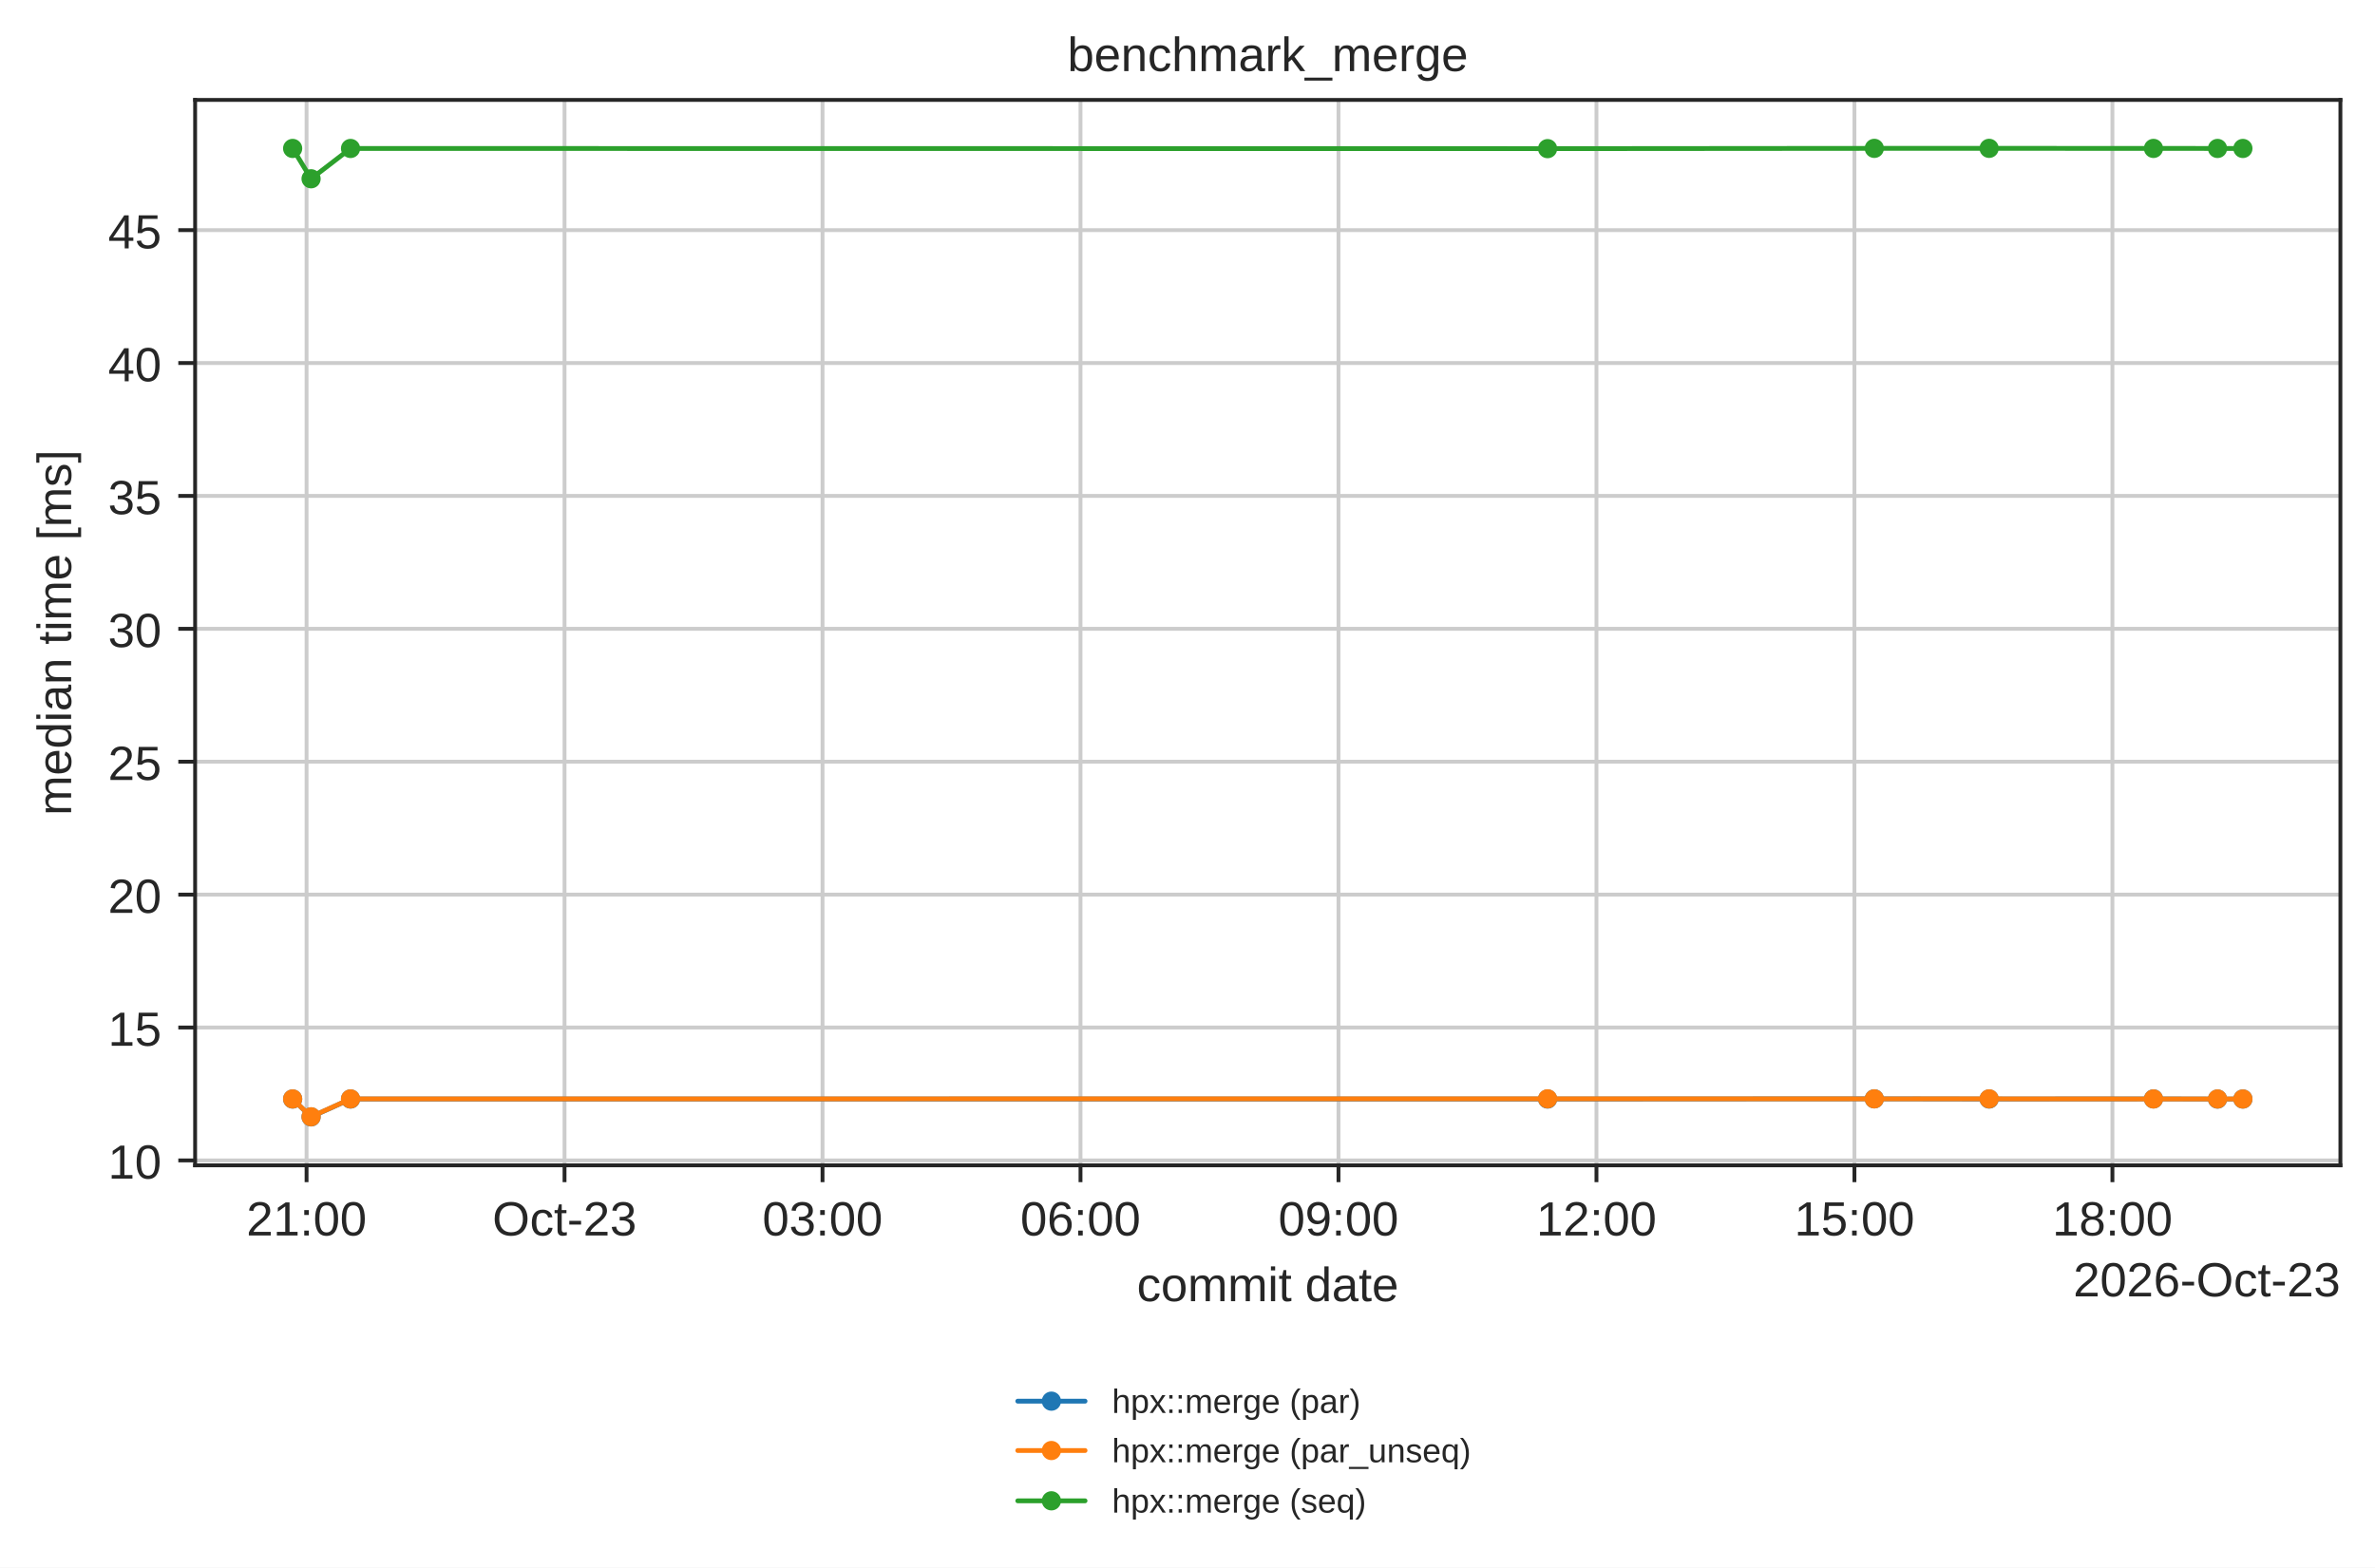
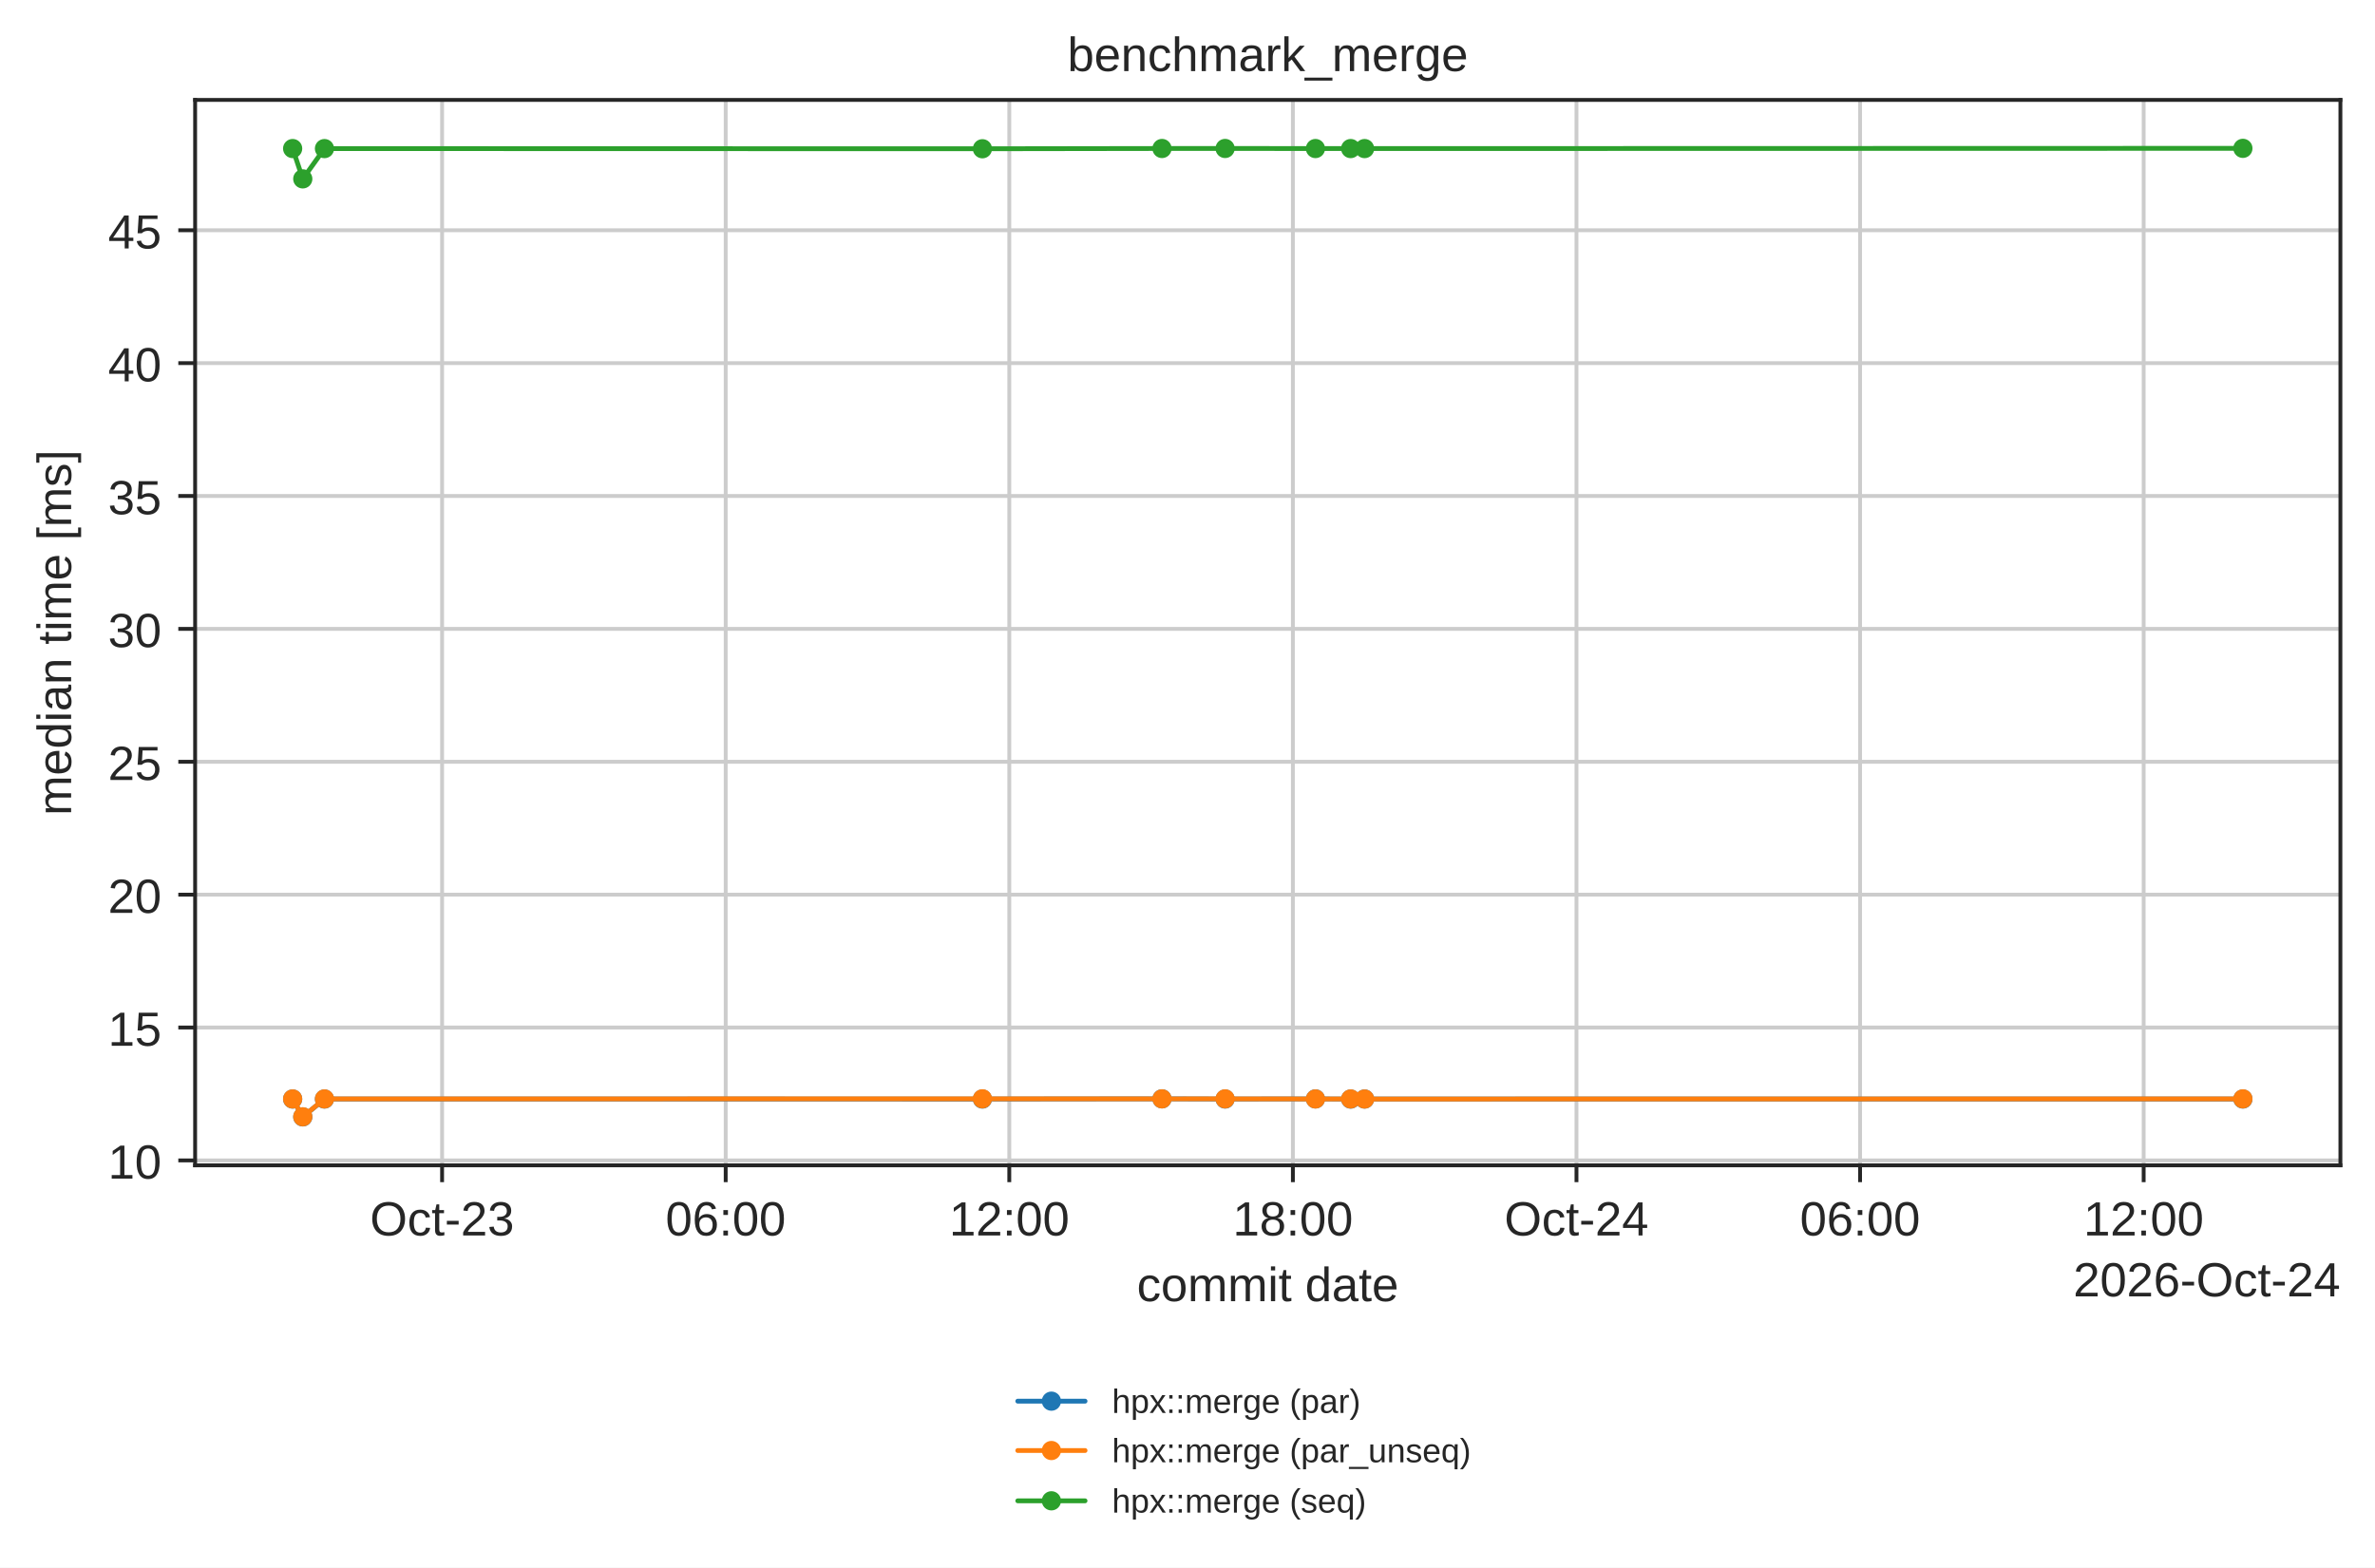
<svg xmlns="http://www.w3.org/2000/svg" xmlns:xlink="http://www.w3.org/1999/xlink" width="494.203pt" height="326.294pt" viewBox="0 0 494.203 326.294" version="1.1">
  <defs>
    <style type="text/css">*{stroke-linejoin: round; stroke-linecap: butt}</style>
  </defs>
  <g id="figure_1">
    <g id="patch_1">
      <path d="M 0 326.294  L 494.203 326.294  L 494.203 0  L 0 0  z " style="fill: #ffffff" />
    </g>
    <g id="axes_1">
      <g id="patch_2">
        <path d="M 40.603 242.558  L 487.003 242.558  L 487.003 20.798  L 40.603 20.798  z " style="fill: #ffffff" />
      </g>
      <g id="matplotlib.axis_1">
        <g id="xtick_1">
          <g id="line2d_1">
-             <path d="M 63.792 242.558  L 63.792 20.798  " clip-path="url(#p90597ba855)" style="fill: none; stroke: #cccccc; stroke-width: 0.8; stroke-linecap: round" />
+             <path d="M 91.993 242.558  L 91.993 20.798  " clip-path="url(#p90597ba855)" style="fill: none; stroke: #cccccc; stroke-width: 0.8; stroke-linecap: round" />
          </g>
          <g id="line2d_2">
            <defs>
              <path id="mdfc5214045" d="M 0 0  L 0 3.5  " style="stroke: #262626; stroke-width: 0.8" />
            </defs>
            <g>
-               <use xlink:href="#mdfc5214045" x="63.792" y="242.558" style="fill: #262626; stroke: #262626; stroke-width: 0.8" />
+               <use xlink:href="#mdfc5214045" x="91.993" y="242.558" style="fill: #262626; stroke: #262626; stroke-width: 0.8" />
            </g>
          </g>
          <g id="text_1">
-             <text style="fill: #262626; font: 10px 'Arial', 'DejaVu Sans', 'Liberation Sans', 'Bitstream Vera Sans', sans-serif; text-anchor: middle" x="63.792" y="257.157" transform="rotate(-0 63.79185 257.1569)">21:00</text>
+             <text style="fill: #262626; font: 10px 'Arial', 'DejaVu Sans', 'Liberation Sans', 'Bitstream Vera Sans', sans-serif; text-anchor: middle" x="91.993" y="257.157" transform="rotate(-0 91.99292 257.1569)">Oct-23</text>
          </g>
        </g>
        <g id="xtick_2">
          <g id="line2d_3">
-             <path d="M 117.473 242.558  L 117.473 20.798  " clip-path="url(#p90597ba855)" style="fill: none; stroke: #cccccc; stroke-width: 0.8; stroke-linecap: round" />
+             <path d="M 151.005 242.558  L 151.005 20.798  " clip-path="url(#p90597ba855)" style="fill: none; stroke: #cccccc; stroke-width: 0.8; stroke-linecap: round" />
          </g>
          <g id="line2d_4">
            <g>
-               <use xlink:href="#mdfc5214045" x="117.473" y="242.558" style="fill: #262626; stroke: #262626; stroke-width: 0.8" />
+               <use xlink:href="#mdfc5214045" x="151.005" y="242.558" style="fill: #262626; stroke: #262626; stroke-width: 0.8" />
            </g>
          </g>
          <g id="text_2">
-             <text style="fill: #262626; font: 10px 'Arial', 'DejaVu Sans', 'Liberation Sans', 'Bitstream Vera Sans', sans-serif; text-anchor: middle" x="117.473" y="257.157" transform="rotate(-0 117.4735 257.1569)">Oct-23</text>
+             <text style="fill: #262626; font: 10px 'Arial', 'DejaVu Sans', 'Liberation Sans', 'Bitstream Vera Sans', sans-serif; text-anchor: middle" x="151.005" y="257.157" transform="rotate(-0 151.0051 257.1569)">06:00</text>
          </g>
        </g>
        <g id="xtick_3">
          <g id="line2d_5">
-             <path d="M 171.155 242.558  L 171.155 20.798  " clip-path="url(#p90597ba855)" style="fill: none; stroke: #cccccc; stroke-width: 0.8; stroke-linecap: round" />
+             <path d="M 210.017 242.558  L 210.017 20.798  " clip-path="url(#p90597ba855)" style="fill: none; stroke: #cccccc; stroke-width: 0.8; stroke-linecap: round" />
          </g>
          <g id="line2d_6">
            <g>
-               <use xlink:href="#mdfc5214045" x="171.155" y="242.558" style="fill: #262626; stroke: #262626; stroke-width: 0.8" />
+               <use xlink:href="#mdfc5214045" x="210.017" y="242.558" style="fill: #262626; stroke: #262626; stroke-width: 0.8" />
            </g>
          </g>
          <g id="text_3">
-             <text style="fill: #262626; font: 10px 'Arial', 'DejaVu Sans', 'Liberation Sans', 'Bitstream Vera Sans', sans-serif; text-anchor: middle" x="171.155" y="257.157" transform="rotate(-0 171.1551 257.1569)">03:00</text>
+             <text style="fill: #262626; font: 10px 'Arial', 'DejaVu Sans', 'Liberation Sans', 'Bitstream Vera Sans', sans-serif; text-anchor: middle" x="210.017" y="257.157" transform="rotate(-0 210.0173 257.1569)">12:00</text>
          </g>
        </g>
        <g id="xtick_4">
          <g id="line2d_7">
-             <path d="M 224.837 242.558  L 224.837 20.798  " clip-path="url(#p90597ba855)" style="fill: none; stroke: #cccccc; stroke-width: 0.8; stroke-linecap: round" />
+             <path d="M 269.03 242.558  L 269.03 20.798  " clip-path="url(#p90597ba855)" style="fill: none; stroke: #cccccc; stroke-width: 0.8; stroke-linecap: round" />
          </g>
          <g id="line2d_8">
            <g>
-               <use xlink:href="#mdfc5214045" x="224.837" y="242.558" style="fill: #262626; stroke: #262626; stroke-width: 0.8" />
+               <use xlink:href="#mdfc5214045" x="269.03" y="242.558" style="fill: #262626; stroke: #262626; stroke-width: 0.8" />
            </g>
          </g>
          <g id="text_4">
-             <text style="fill: #262626; font: 10px 'Arial', 'DejaVu Sans', 'Liberation Sans', 'Bitstream Vera Sans', sans-serif; text-anchor: middle" x="224.837" y="257.157" transform="rotate(-0 224.8367 257.1569)">06:00</text>
+             <text style="fill: #262626; font: 10px 'Arial', 'DejaVu Sans', 'Liberation Sans', 'Bitstream Vera Sans', sans-serif; text-anchor: middle" x="269.03" y="257.157" transform="rotate(-0 269.0295 257.1569)">18:00</text>
          </g>
        </g>
        <g id="xtick_5">
          <g id="line2d_9">
-             <path d="M 278.518 242.558  L 278.518 20.798  " clip-path="url(#p90597ba855)" style="fill: none; stroke: #cccccc; stroke-width: 0.8; stroke-linecap: round" />
+             <path d="M 328.042 242.558  L 328.042 20.798  " clip-path="url(#p90597ba855)" style="fill: none; stroke: #cccccc; stroke-width: 0.8; stroke-linecap: round" />
          </g>
          <g id="line2d_10">
            <g>
-               <use xlink:href="#mdfc5214045" x="278.518" y="242.558" style="fill: #262626; stroke: #262626; stroke-width: 0.8" />
+               <use xlink:href="#mdfc5214045" x="328.042" y="242.558" style="fill: #262626; stroke: #262626; stroke-width: 0.8" />
            </g>
          </g>
          <g id="text_5">
-             <text style="fill: #262626; font: 10px 'Arial', 'DejaVu Sans', 'Liberation Sans', 'Bitstream Vera Sans', sans-serif; text-anchor: middle" x="278.518" y="257.157" transform="rotate(-0 278.5184 257.1569)">09:00</text>
+             <text style="fill: #262626; font: 10px 'Arial', 'DejaVu Sans', 'Liberation Sans', 'Bitstream Vera Sans', sans-serif; text-anchor: middle" x="328.042" y="257.157" transform="rotate(-0 328.0417 257.1569)">Oct-24</text>
          </g>
        </g>
        <g id="xtick_6">
          <g id="line2d_11">
-             <path d="M 332.2 242.558  L 332.2 20.798  " clip-path="url(#p90597ba855)" style="fill: none; stroke: #cccccc; stroke-width: 0.8; stroke-linecap: round" />
+             <path d="M 387.054 242.558  L 387.054 20.798  " clip-path="url(#p90597ba855)" style="fill: none; stroke: #cccccc; stroke-width: 0.8; stroke-linecap: round" />
          </g>
          <g id="line2d_12">
            <g>
-               <use xlink:href="#mdfc5214045" x="332.2" y="242.558" style="fill: #262626; stroke: #262626; stroke-width: 0.8" />
+               <use xlink:href="#mdfc5214045" x="387.054" y="242.558" style="fill: #262626; stroke: #262626; stroke-width: 0.8" />
            </g>
          </g>
          <g id="text_6">
-             <text style="fill: #262626; font: 10px 'Arial', 'DejaVu Sans', 'Liberation Sans', 'Bitstream Vera Sans', sans-serif; text-anchor: middle" x="332.2" y="257.157" transform="rotate(-0 332.2 257.1569)">12:00</text>
+             <text style="fill: #262626; font: 10px 'Arial', 'DejaVu Sans', 'Liberation Sans', 'Bitstream Vera Sans', sans-serif; text-anchor: middle" x="387.054" y="257.157" transform="rotate(-0 387.0539 257.1569)">06:00</text>
          </g>
        </g>
        <g id="xtick_7">
          <g id="line2d_13">
-             <path d="M 385.882 242.558  L 385.882 20.798  " clip-path="url(#p90597ba855)" style="fill: none; stroke: #cccccc; stroke-width: 0.8; stroke-linecap: round" />
+             <path d="M 446.066 242.558  L 446.066 20.798  " clip-path="url(#p90597ba855)" style="fill: none; stroke: #cccccc; stroke-width: 0.8; stroke-linecap: round" />
          </g>
          <g id="line2d_14">
            <g>
-               <use xlink:href="#mdfc5214045" x="385.882" y="242.558" style="fill: #262626; stroke: #262626; stroke-width: 0.8" />
+               <use xlink:href="#mdfc5214045" x="446.066" y="242.558" style="fill: #262626; stroke: #262626; stroke-width: 0.8" />
            </g>
          </g>
          <g id="text_7">
-             <text style="fill: #262626; font: 10px 'Arial', 'DejaVu Sans', 'Liberation Sans', 'Bitstream Vera Sans', sans-serif; text-anchor: middle" x="385.882" y="257.157" transform="rotate(-0 385.8816 257.1569)">15:00</text>
-           </g>
-         </g>
-         <g id="xtick_8">
-           <g id="line2d_15">
-             <path d="M 439.563 242.558  L 439.563 20.798  " clip-path="url(#p90597ba855)" style="fill: none; stroke: #cccccc; stroke-width: 0.8; stroke-linecap: round" />
-           </g>
-           <g id="line2d_16">
-             <g>
-               <use xlink:href="#mdfc5214045" x="439.563" y="242.558" style="fill: #262626; stroke: #262626; stroke-width: 0.8" />
-             </g>
-           </g>
-           <g id="text_8">
-             <text style="fill: #262626; font: 10px 'Arial', 'DejaVu Sans', 'Liberation Sans', 'Bitstream Vera Sans', sans-serif; text-anchor: middle" x="439.563" y="257.157" transform="rotate(-0 439.5632 257.1569)">18:00</text>
-           </g>
+             <text style="fill: #262626; font: 10px 'Arial', 'DejaVu Sans', 'Liberation Sans', 'Bitstream Vera Sans', sans-serif; text-anchor: middle" x="446.066" y="257.157" transform="rotate(-0 446.0661 257.1569)">12:00</text>
+           </g>
+         </g>
+         <g id="text_8">
+           <text style="fill: #262626; font: 10px 'Arial', 'DejaVu Sans', 'Liberation Sans', 'Bitstream Vera Sans', sans-serif; text-anchor: middle" x="263.803" y="270.835" transform="rotate(-0 263.8031 270.835)">commit date</text>
        </g>
        <g id="text_9">
-           <text style="fill: #262626; font: 10px 'Arial', 'DejaVu Sans', 'Liberation Sans', 'Bitstream Vera Sans', sans-serif; text-anchor: middle" x="263.803" y="270.835" transform="rotate(-0 263.8031 270.835)">commit date</text>
-         </g>
-         <g id="text_10">
-           <text style="fill: #262626; font: 10px 'Arial', 'DejaVu Sans', 'Liberation Sans', 'Bitstream Vera Sans', sans-serif; text-anchor: end" x="487.003" y="269.835" transform="rotate(-0 487.0031 269.835)">2026-Oct-23</text>
+           <text style="fill: #262626; font: 10px 'Arial', 'DejaVu Sans', 'Liberation Sans', 'Bitstream Vera Sans', sans-serif; text-anchor: end" x="487.003" y="269.835" transform="rotate(-0 487.0031 269.835)">2026-Oct-24</text>
        </g>
      </g>
      <g id="matplotlib.axis_2">
        <g id="ytick_1">
-           <g id="line2d_17">
-             <path d="M 40.603 241.533  L 487.003 241.533  " clip-path="url(#p90597ba855)" style="fill: none; stroke: #cccccc; stroke-width: 0.8; stroke-linecap: round" />
-           </g>
-           <g id="line2d_18">
+           <g id="line2d_15">
+             <path d="M 40.603 241.532  L 487.003 241.532  " clip-path="url(#p90597ba855)" style="fill: none; stroke: #cccccc; stroke-width: 0.8; stroke-linecap: round" />
+           </g>
+           <g id="line2d_16">
            <defs>
              <path id="m414165cd4d" d="M 0 0  L -3.5 0  " style="stroke: #262626; stroke-width: 0.8" />
            </defs>
            <g>
-               <use xlink:href="#m414165cd4d" x="40.603" y="241.533" style="fill: #262626; stroke: #262626; stroke-width: 0.8" />
+               <use xlink:href="#m414165cd4d" x="40.603" y="241.532" style="fill: #262626; stroke: #262626; stroke-width: 0.8" />
+             </g>
+           </g>
+           <g id="text_10">
+             <text style="fill: #262626; font: 10px 'Arial', 'DejaVu Sans', 'Liberation Sans', 'Bitstream Vera Sans', sans-serif; text-anchor: end" x="33.603" y="245.331" transform="rotate(-0 33.60312 245.3314)">10</text>
+           </g>
+         </g>
+         <g id="ytick_2">
+           <g id="line2d_17">
+             <path d="M 40.603 213.873  L 487.003 213.873  " clip-path="url(#p90597ba855)" style="fill: none; stroke: #cccccc; stroke-width: 0.8; stroke-linecap: round" />
+           </g>
+           <g id="line2d_18">
+             <g>
+               <use xlink:href="#m414165cd4d" x="40.603" y="213.873" style="fill: #262626; stroke: #262626; stroke-width: 0.8" />
            </g>
          </g>
          <g id="text_11">
-             <text style="fill: #262626; font: 10px 'Arial', 'DejaVu Sans', 'Liberation Sans', 'Bitstream Vera Sans', sans-serif; text-anchor: end" x="33.603" y="245.332" transform="rotate(-0 33.60312 245.3325)">10</text>
-           </g>
-         </g>
-         <g id="ytick_2">
+             <text style="fill: #262626; font: 10px 'Arial', 'DejaVu Sans', 'Liberation Sans', 'Bitstream Vera Sans', sans-serif; text-anchor: end" x="33.603" y="217.672" transform="rotate(-0 33.60312 217.6725)">15</text>
+           </g>
+         </g>
+         <g id="ytick_3">
          <g id="line2d_19">
-             <path d="M 40.603 213.871  L 487.003 213.871  " clip-path="url(#p90597ba855)" style="fill: none; stroke: #cccccc; stroke-width: 0.8; stroke-linecap: round" />
+             <path d="M 40.603 186.214  L 487.003 186.214  " clip-path="url(#p90597ba855)" style="fill: none; stroke: #cccccc; stroke-width: 0.8; stroke-linecap: round" />
          </g>
          <g id="line2d_20">
            <g>
-               <use xlink:href="#m414165cd4d" x="40.603" y="213.871" style="fill: #262626; stroke: #262626; stroke-width: 0.8" />
+               <use xlink:href="#m414165cd4d" x="40.603" y="186.214" style="fill: #262626; stroke: #262626; stroke-width: 0.8" />
            </g>
          </g>
          <g id="text_12">
-             <text style="fill: #262626; font: 10px 'Arial', 'DejaVu Sans', 'Liberation Sans', 'Bitstream Vera Sans', sans-serif; text-anchor: end" x="33.603" y="217.67" transform="rotate(-0 33.60312 217.6702)">15</text>
-           </g>
-         </g>
-         <g id="ytick_3">
+             <text style="fill: #262626; font: 10px 'Arial', 'DejaVu Sans', 'Liberation Sans', 'Bitstream Vera Sans', sans-serif; text-anchor: end" x="33.603" y="190.014" transform="rotate(-0 33.60312 190.0136)">20</text>
+           </g>
+         </g>
+         <g id="ytick_4">
          <g id="line2d_21">
-             <path d="M 40.603 186.209  L 487.003 186.209  " clip-path="url(#p90597ba855)" style="fill: none; stroke: #cccccc; stroke-width: 0.8; stroke-linecap: round" />
+             <path d="M 40.603 158.556  L 487.003 158.556  " clip-path="url(#p90597ba855)" style="fill: none; stroke: #cccccc; stroke-width: 0.8; stroke-linecap: round" />
          </g>
          <g id="line2d_22">
            <g>
-               <use xlink:href="#m414165cd4d" x="40.603" y="186.209" style="fill: #262626; stroke: #262626; stroke-width: 0.8" />
+               <use xlink:href="#m414165cd4d" x="40.603" y="158.556" style="fill: #262626; stroke: #262626; stroke-width: 0.8" />
            </g>
          </g>
          <g id="text_13">
-             <text style="fill: #262626; font: 10px 'Arial', 'DejaVu Sans', 'Liberation Sans', 'Bitstream Vera Sans', sans-serif; text-anchor: end" x="33.603" y="190.008" transform="rotate(-0 33.60312 190.008)">20</text>
-           </g>
-         </g>
-         <g id="ytick_4">
+             <text style="fill: #262626; font: 10px 'Arial', 'DejaVu Sans', 'Liberation Sans', 'Bitstream Vera Sans', sans-serif; text-anchor: end" x="33.603" y="162.355" transform="rotate(-0 33.60312 162.3548)">25</text>
+           </g>
+         </g>
+         <g id="ytick_5">
          <g id="line2d_23">
-             <path d="M 40.603 158.547  L 487.003 158.547  " clip-path="url(#p90597ba855)" style="fill: none; stroke: #cccccc; stroke-width: 0.8; stroke-linecap: round" />
+             <path d="M 40.603 130.897  L 487.003 130.897  " clip-path="url(#p90597ba855)" style="fill: none; stroke: #cccccc; stroke-width: 0.8; stroke-linecap: round" />
          </g>
          <g id="line2d_24">
            <g>
-               <use xlink:href="#m414165cd4d" x="40.603" y="158.547" style="fill: #262626; stroke: #262626; stroke-width: 0.8" />
+               <use xlink:href="#m414165cd4d" x="40.603" y="130.897" style="fill: #262626; stroke: #262626; stroke-width: 0.8" />
            </g>
          </g>
          <g id="text_14">
-             <text style="fill: #262626; font: 10px 'Arial', 'DejaVu Sans', 'Liberation Sans', 'Bitstream Vera Sans', sans-serif; text-anchor: end" x="33.603" y="162.346" transform="rotate(-0 33.60312 162.3458)">25</text>
-           </g>
-         </g>
-         <g id="ytick_5">
+             <text style="fill: #262626; font: 10px 'Arial', 'DejaVu Sans', 'Liberation Sans', 'Bitstream Vera Sans', sans-serif; text-anchor: end" x="33.603" y="134.696" transform="rotate(-0 33.60312 134.6959)">30</text>
+           </g>
+         </g>
+         <g id="ytick_6">
          <g id="line2d_25">
-             <path d="M 40.603 130.884  L 487.003 130.884  " clip-path="url(#p90597ba855)" style="fill: none; stroke: #cccccc; stroke-width: 0.8; stroke-linecap: round" />
+             <path d="M 40.603 103.238  L 487.003 103.238  " clip-path="url(#p90597ba855)" style="fill: none; stroke: #cccccc; stroke-width: 0.8; stroke-linecap: round" />
          </g>
          <g id="line2d_26">
            <g>
-               <use xlink:href="#m414165cd4d" x="40.603" y="130.884" style="fill: #262626; stroke: #262626; stroke-width: 0.8" />
+               <use xlink:href="#m414165cd4d" x="40.603" y="103.238" style="fill: #262626; stroke: #262626; stroke-width: 0.8" />
            </g>
          </g>
          <g id="text_15">
-             <text style="fill: #262626; font: 10px 'Arial', 'DejaVu Sans', 'Liberation Sans', 'Bitstream Vera Sans', sans-serif; text-anchor: end" x="33.603" y="134.684" transform="rotate(-0 33.60312 134.6836)">30</text>
-           </g>
-         </g>
-         <g id="ytick_6">
+             <text style="fill: #262626; font: 10px 'Arial', 'DejaVu Sans', 'Liberation Sans', 'Bitstream Vera Sans', sans-serif; text-anchor: end" x="33.603" y="107.037" transform="rotate(-0 33.60312 107.037)">35</text>
+           </g>
+         </g>
+         <g id="ytick_7">
          <g id="line2d_27">
-             <path d="M 40.603 103.222  L 487.003 103.222  " clip-path="url(#p90597ba855)" style="fill: none; stroke: #cccccc; stroke-width: 0.8; stroke-linecap: round" />
+             <path d="M 40.603 75.579  L 487.003 75.579  " clip-path="url(#p90597ba855)" style="fill: none; stroke: #cccccc; stroke-width: 0.8; stroke-linecap: round" />
          </g>
          <g id="line2d_28">
            <g>
-               <use xlink:href="#m414165cd4d" x="40.603" y="103.222" style="fill: #262626; stroke: #262626; stroke-width: 0.8" />
+               <use xlink:href="#m414165cd4d" x="40.603" y="75.579" style="fill: #262626; stroke: #262626; stroke-width: 0.8" />
            </g>
          </g>
          <g id="text_16">
-             <text style="fill: #262626; font: 10px 'Arial', 'DejaVu Sans', 'Liberation Sans', 'Bitstream Vera Sans', sans-serif; text-anchor: end" x="33.603" y="107.021" transform="rotate(-0 33.60312 107.0214)">35</text>
-           </g>
-         </g>
-         <g id="ytick_7">
+             <text style="fill: #262626; font: 10px 'Arial', 'DejaVu Sans', 'Liberation Sans', 'Bitstream Vera Sans', sans-serif; text-anchor: end" x="33.603" y="79.378" transform="rotate(-0 33.60312 79.37816)">40</text>
+           </g>
+         </g>
+         <g id="ytick_8">
          <g id="line2d_29">
-             <path d="M 40.603 75.56  L 487.003 75.56  " clip-path="url(#p90597ba855)" style="fill: none; stroke: #cccccc; stroke-width: 0.8; stroke-linecap: round" />
+             <path d="M 40.603 47.92  L 487.003 47.92  " clip-path="url(#p90597ba855)" style="fill: none; stroke: #cccccc; stroke-width: 0.8; stroke-linecap: round" />
          </g>
          <g id="line2d_30">
            <g>
-               <use xlink:href="#m414165cd4d" x="40.603" y="75.56" style="fill: #262626; stroke: #262626; stroke-width: 0.8" />
+               <use xlink:href="#m414165cd4d" x="40.603" y="47.92" style="fill: #262626; stroke: #262626; stroke-width: 0.8" />
            </g>
          </g>
          <g id="text_17">
-             <text style="fill: #262626; font: 10px 'Arial', 'DejaVu Sans', 'Liberation Sans', 'Bitstream Vera Sans', sans-serif; text-anchor: end" x="33.603" y="79.359" transform="rotate(-0 33.60312 79.3592)">40</text>
-           </g>
-         </g>
-         <g id="ytick_8">
-           <g id="line2d_31">
-             <path d="M 40.603 47.898  L 487.003 47.898  " clip-path="url(#p90597ba855)" style="fill: none; stroke: #cccccc; stroke-width: 0.8; stroke-linecap: round" />
-           </g>
-           <g id="line2d_32">
-             <g>
-               <use xlink:href="#m414165cd4d" x="40.603" y="47.898" style="fill: #262626; stroke: #262626; stroke-width: 0.8" />
-             </g>
-           </g>
-           <g id="text_18">
-             <text style="fill: #262626; font: 10px 'Arial', 'DejaVu Sans', 'Liberation Sans', 'Bitstream Vera Sans', sans-serif; text-anchor: end" x="33.603" y="51.697" transform="rotate(-0 33.60312 51.69699)">45</text>
-           </g>
-         </g>
-         <g id="text_19">
+             <text style="fill: #262626; font: 10px 'Arial', 'DejaVu Sans', 'Liberation Sans', 'Bitstream Vera Sans', sans-serif; text-anchor: end" x="33.603" y="51.719" transform="rotate(-0 33.60312 51.7193)">45</text>
+           </g>
+         </g>
+         <g id="text_18">
          <text style="fill: #262626; font: 10px 'Arial', 'DejaVu Sans', 'Liberation Sans', 'Bitstream Vera Sans', sans-serif; text-anchor: middle" x="14.798" y="131.678" transform="rotate(-90 14.79844 131.6784)">median time [ms]</text>
        </g>
      </g>
-       <g id="line2d_33">
-         <path d="M 60.894 228.76  L 64.731 232.478  L 72.943 228.759  L 322.03 228.763  L 390.017 228.721  L 413.905 228.76  L 448.108 228.735  L 461.434 228.769  L 466.712 228.758  " clip-path="url(#p90597ba855)" style="fill: none; stroke: #1f77b4; stroke-linecap: round" />
+       <g id="line2d_31">
+         <path d="M 60.894 228.761  L 63.003 232.478  L 67.517 228.76  L 204.428 228.764  L 241.796 228.722  L 254.927 228.76  L 273.726 228.735  L 281.051 228.77  L 283.952 228.759  L 466.712 228.759  " clip-path="url(#p90597ba855)" style="fill: none; stroke: #1f77b4; stroke-linecap: round" />
        <defs>
          <path id="m20e5526daa" d="M 0 1.5  C 0.398 1.5 0.779 1.342 1.061 1.061  C 1.342 0.779 1.5 0.398 1.5 0  C 1.5 -0.398 1.342 -0.779 1.061 -1.061  C 0.779 -1.342 0.398 -1.5 0 -1.5  C -0.398 -1.5 -0.779 -1.342 -1.061 -1.061  C -1.342 -0.779 -1.5 -0.398 -1.5 0  C -1.5 0.398 -1.342 0.779 -1.061 1.061  C -0.779 1.342 -0.398 1.5 0 1.5  z " style="stroke: #1f77b4" />
        </defs>
        <g clip-path="url(#p90597ba855)">
-           <use xlink:href="#m20e5526daa" x="60.894" y="228.76" style="fill: #1f77b4; stroke: #1f77b4" />
-           <use xlink:href="#m20e5526daa" x="64.731" y="232.478" style="fill: #1f77b4; stroke: #1f77b4" />
-           <use xlink:href="#m20e5526daa" x="72.943" y="228.759" style="fill: #1f77b4; stroke: #1f77b4" />
-           <use xlink:href="#m20e5526daa" x="322.03" y="228.763" style="fill: #1f77b4; stroke: #1f77b4" />
-           <use xlink:href="#m20e5526daa" x="390.017" y="228.721" style="fill: #1f77b4; stroke: #1f77b4" />
-           <use xlink:href="#m20e5526daa" x="413.905" y="228.76" style="fill: #1f77b4; stroke: #1f77b4" />
-           <use xlink:href="#m20e5526daa" x="448.108" y="228.735" style="fill: #1f77b4; stroke: #1f77b4" />
-           <use xlink:href="#m20e5526daa" x="461.434" y="228.769" style="fill: #1f77b4; stroke: #1f77b4" />
-           <use xlink:href="#m20e5526daa" x="466.712" y="228.758" style="fill: #1f77b4; stroke: #1f77b4" />
-         </g>
-       </g>
-       <g id="line2d_34">
-         <path d="M 60.894 228.741  L 64.731 232.455  L 72.943 228.735  L 322.03 228.712  L 390.017 228.724  L 413.905 228.722  L 448.108 228.741  L 461.434 228.743  L 466.712 228.754  " clip-path="url(#p90597ba855)" style="fill: none; stroke: #ff7f0e; stroke-linecap: round" />
+           <use xlink:href="#m20e5526daa" x="60.894" y="228.761" style="fill: #1f77b4; stroke: #1f77b4" />
+           <use xlink:href="#m20e5526daa" x="63.003" y="232.478" style="fill: #1f77b4; stroke: #1f77b4" />
+           <use xlink:href="#m20e5526daa" x="67.517" y="228.76" style="fill: #1f77b4; stroke: #1f77b4" />
+           <use xlink:href="#m20e5526daa" x="204.428" y="228.764" style="fill: #1f77b4; stroke: #1f77b4" />
+           <use xlink:href="#m20e5526daa" x="241.796" y="228.722" style="fill: #1f77b4; stroke: #1f77b4" />
+           <use xlink:href="#m20e5526daa" x="254.927" y="228.76" style="fill: #1f77b4; stroke: #1f77b4" />
+           <use xlink:href="#m20e5526daa" x="273.726" y="228.735" style="fill: #1f77b4; stroke: #1f77b4" />
+           <use xlink:href="#m20e5526daa" x="281.051" y="228.77" style="fill: #1f77b4; stroke: #1f77b4" />
+           <use xlink:href="#m20e5526daa" x="283.952" y="228.759" style="fill: #1f77b4; stroke: #1f77b4" />
+           <use xlink:href="#m20e5526daa" x="466.712" y="228.759" style="fill: #1f77b4; stroke: #1f77b4" />
+         </g>
+       </g>
+       <g id="line2d_32">
+         <path d="M 60.894 228.742  L 63.003 232.455  L 67.517 228.736  L 204.428 228.713  L 241.796 228.724  L 254.927 228.722  L 273.726 228.741  L 281.051 228.743  L 283.952 228.755  L 466.712 228.724  " clip-path="url(#p90597ba855)" style="fill: none; stroke: #ff7f0e; stroke-linecap: round" />
        <defs>
          <path id="m8123a8acb4" d="M 0 1.5  C 0.398 1.5 0.779 1.342 1.061 1.061  C 1.342 0.779 1.5 0.398 1.5 0  C 1.5 -0.398 1.342 -0.779 1.061 -1.061  C 0.779 -1.342 0.398 -1.5 0 -1.5  C -0.398 -1.5 -0.779 -1.342 -1.061 -1.061  C -1.342 -0.779 -1.5 -0.398 -1.5 0  C -1.5 0.398 -1.342 0.779 -1.061 1.061  C -0.779 1.342 -0.398 1.5 0 1.5  z " style="stroke: #ff7f0e" />
        </defs>
        <g clip-path="url(#p90597ba855)">
-           <use xlink:href="#m8123a8acb4" x="60.894" y="228.741" style="fill: #ff7f0e; stroke: #ff7f0e" />
-           <use xlink:href="#m8123a8acb4" x="64.731" y="232.455" style="fill: #ff7f0e; stroke: #ff7f0e" />
-           <use xlink:href="#m8123a8acb4" x="72.943" y="228.735" style="fill: #ff7f0e; stroke: #ff7f0e" />
-           <use xlink:href="#m8123a8acb4" x="322.03" y="228.712" style="fill: #ff7f0e; stroke: #ff7f0e" />
-           <use xlink:href="#m8123a8acb4" x="390.017" y="228.724" style="fill: #ff7f0e; stroke: #ff7f0e" />
-           <use xlink:href="#m8123a8acb4" x="413.905" y="228.722" style="fill: #ff7f0e; stroke: #ff7f0e" />
-           <use xlink:href="#m8123a8acb4" x="448.108" y="228.741" style="fill: #ff7f0e; stroke: #ff7f0e" />
-           <use xlink:href="#m8123a8acb4" x="461.434" y="228.743" style="fill: #ff7f0e; stroke: #ff7f0e" />
-           <use xlink:href="#m8123a8acb4" x="466.712" y="228.754" style="fill: #ff7f0e; stroke: #ff7f0e" />
-         </g>
-       </g>
-       <g id="line2d_35">
-         <path d="M 60.894 30.896  L 64.731 37.211  L 72.943 30.903  L 322.03 30.938  L 390.017 30.882  L 413.905 30.878  L 448.108 30.893  L 461.434 30.899  L 466.712 30.9  " clip-path="url(#p90597ba855)" style="fill: none; stroke: #2ca02c; stroke-linecap: round" />
+           <use xlink:href="#m8123a8acb4" x="60.894" y="228.742" style="fill: #ff7f0e; stroke: #ff7f0e" />
+           <use xlink:href="#m8123a8acb4" x="63.003" y="232.455" style="fill: #ff7f0e; stroke: #ff7f0e" />
+           <use xlink:href="#m8123a8acb4" x="67.517" y="228.736" style="fill: #ff7f0e; stroke: #ff7f0e" />
+           <use xlink:href="#m8123a8acb4" x="204.428" y="228.713" style="fill: #ff7f0e; stroke: #ff7f0e" />
+           <use xlink:href="#m8123a8acb4" x="241.796" y="228.724" style="fill: #ff7f0e; stroke: #ff7f0e" />
+           <use xlink:href="#m8123a8acb4" x="254.927" y="228.722" style="fill: #ff7f0e; stroke: #ff7f0e" />
+           <use xlink:href="#m8123a8acb4" x="273.726" y="228.741" style="fill: #ff7f0e; stroke: #ff7f0e" />
+           <use xlink:href="#m8123a8acb4" x="281.051" y="228.743" style="fill: #ff7f0e; stroke: #ff7f0e" />
+           <use xlink:href="#m8123a8acb4" x="283.952" y="228.755" style="fill: #ff7f0e; stroke: #ff7f0e" />
+           <use xlink:href="#m8123a8acb4" x="466.712" y="228.724" style="fill: #ff7f0e; stroke: #ff7f0e" />
+         </g>
+       </g>
+       <g id="line2d_33">
+         <path d="M 60.894 30.921  L 63.003 37.234  L 67.517 30.928  L 204.428 30.963  L 241.796 30.907  L 254.927 30.903  L 273.726 30.918  L 281.051 30.923  L 283.952 30.924  L 466.712 30.878  " clip-path="url(#p90597ba855)" style="fill: none; stroke: #2ca02c; stroke-linecap: round" />
        <defs>
          <path id="mc7b11249e2" d="M 0 1.5  C 0.398 1.5 0.779 1.342 1.061 1.061  C 1.342 0.779 1.5 0.398 1.5 0  C 1.5 -0.398 1.342 -0.779 1.061 -1.061  C 0.779 -1.342 0.398 -1.5 0 -1.5  C -0.398 -1.5 -0.779 -1.342 -1.061 -1.061  C -1.342 -0.779 -1.5 -0.398 -1.5 0  C -1.5 0.398 -1.342 0.779 -1.061 1.061  C -0.779 1.342 -0.398 1.5 0 1.5  z " style="stroke: #2ca02c" />
        </defs>
        <g clip-path="url(#p90597ba855)">
-           <use xlink:href="#mc7b11249e2" x="60.894" y="30.896" style="fill: #2ca02c; stroke: #2ca02c" />
-           <use xlink:href="#mc7b11249e2" x="64.731" y="37.211" style="fill: #2ca02c; stroke: #2ca02c" />
-           <use xlink:href="#mc7b11249e2" x="72.943" y="30.903" style="fill: #2ca02c; stroke: #2ca02c" />
-           <use xlink:href="#mc7b11249e2" x="322.03" y="30.938" style="fill: #2ca02c; stroke: #2ca02c" />
-           <use xlink:href="#mc7b11249e2" x="390.017" y="30.882" style="fill: #2ca02c; stroke: #2ca02c" />
-           <use xlink:href="#mc7b11249e2" x="413.905" y="30.878" style="fill: #2ca02c; stroke: #2ca02c" />
-           <use xlink:href="#mc7b11249e2" x="448.108" y="30.893" style="fill: #2ca02c; stroke: #2ca02c" />
-           <use xlink:href="#mc7b11249e2" x="461.434" y="30.899" style="fill: #2ca02c; stroke: #2ca02c" />
-           <use xlink:href="#mc7b11249e2" x="466.712" y="30.9" style="fill: #2ca02c; stroke: #2ca02c" />
+           <use xlink:href="#mc7b11249e2" x="60.894" y="30.921" style="fill: #2ca02c; stroke: #2ca02c" />
+           <use xlink:href="#mc7b11249e2" x="63.003" y="37.234" style="fill: #2ca02c; stroke: #2ca02c" />
+           <use xlink:href="#mc7b11249e2" x="67.517" y="30.928" style="fill: #2ca02c; stroke: #2ca02c" />
+           <use xlink:href="#mc7b11249e2" x="204.428" y="30.963" style="fill: #2ca02c; stroke: #2ca02c" />
+           <use xlink:href="#mc7b11249e2" x="241.796" y="30.907" style="fill: #2ca02c; stroke: #2ca02c" />
+           <use xlink:href="#mc7b11249e2" x="254.927" y="30.903" style="fill: #2ca02c; stroke: #2ca02c" />
+           <use xlink:href="#mc7b11249e2" x="273.726" y="30.918" style="fill: #2ca02c; stroke: #2ca02c" />
+           <use xlink:href="#mc7b11249e2" x="281.051" y="30.923" style="fill: #2ca02c; stroke: #2ca02c" />
+           <use xlink:href="#mc7b11249e2" x="283.952" y="30.924" style="fill: #2ca02c; stroke: #2ca02c" />
+           <use xlink:href="#mc7b11249e2" x="466.712" y="30.878" style="fill: #2ca02c; stroke: #2ca02c" />
        </g>
      </g>
      <g id="patch_3">
        <path d="M 40.603 242.558  L 40.603 20.798  " style="fill: none; stroke: #262626; stroke-width: 0.8; stroke-linejoin: miter; stroke-linecap: square" />
      </g>
      <g id="patch_4">
        <path d="M 487.003 242.558  L 487.003 20.798  " style="fill: none; stroke: #262626; stroke-width: 0.8; stroke-linejoin: miter; stroke-linecap: square" />
      </g>
      <g id="patch_5">
        <path d="M 40.603 242.558  L 487.003 242.558  " style="fill: none; stroke: #262626; stroke-width: 0.8; stroke-linejoin: miter; stroke-linecap: square" />
      </g>
      <g id="patch_6">
        <path d="M 40.603 20.798  L 487.003 20.798  " style="fill: none; stroke: #262626; stroke-width: 0.8; stroke-linejoin: miter; stroke-linecap: square" />
      </g>
-       <g id="text_20">
+       <g id="text_19">
        <text style="fill: #262626; font: 10px 'Arial', 'DejaVu Sans', 'Liberation Sans', 'Bitstream Vera Sans', sans-serif; text-anchor: middle" x="263.803" y="14.798" transform="rotate(-0 263.8031 14.79844)">benchmark_merge</text>
      </g>
      <g id="legend_1">
-         <g id="line2d_36">
+         <g id="line2d_34">
          <path d="M 211.783 291.644  L 218.783 291.644  L 225.783 291.644  " style="fill: none; stroke: #1f77b4; stroke-linecap: round" />
          <g>
            <use xlink:href="#m20e5526daa" x="218.783" y="291.644" style="fill: #1f77b4; stroke: #1f77b4" />
          </g>
        </g>
-         <g id="text_21">
+         <g id="text_20">
          <text style="fill: #262626; font: 7px 'Arial', 'DejaVu Sans', 'Liberation Sans', 'Bitstream Vera Sans', sans-serif; text-anchor: start" x="231.383" y="294.094" transform="rotate(-0 231.3833 294.0941)">hpx::merge (par)</text>
        </g>
-         <g id="line2d_37">
+         <g id="line2d_35">
          <path d="M 211.783 301.919  L 218.783 301.919  L 225.783 301.919  " style="fill: none; stroke: #ff7f0e; stroke-linecap: round" />
          <g>
            <use xlink:href="#m8123a8acb4" x="218.783" y="301.919" style="fill: #ff7f0e; stroke: #ff7f0e" />
          </g>
        </g>
-         <g id="text_22">
+         <g id="text_21">
          <text style="fill: #262626; font: 7px 'Arial', 'DejaVu Sans', 'Liberation Sans', 'Bitstream Vera Sans', sans-serif; text-anchor: start" x="231.383" y="304.369" transform="rotate(-0 231.3833 304.3688)">hpx::merge (par_unseq)</text>
        </g>
-         <g id="line2d_38">
+         <g id="line2d_36">
          <path d="M 211.783 312.388  L 218.783 312.388  L 225.783 312.388  " style="fill: none; stroke: #2ca02c; stroke-linecap: round" />
          <g>
            <use xlink:href="#mc7b11249e2" x="218.783" y="312.388" style="fill: #2ca02c; stroke: #2ca02c" />
          </g>
        </g>
-         <g id="text_23">
+         <g id="text_22">
          <text style="fill: #262626; font: 7px 'Arial', 'DejaVu Sans', 'Liberation Sans', 'Bitstream Vera Sans', sans-serif; text-anchor: start" x="231.383" y="314.838" transform="rotate(-0 231.3833 314.8382)">hpx::merge (seq)</text>
        </g>
      </g>
    </g>
  </g>
  <defs>
    <clipPath id="p90597ba855">
      <rect x="40.603" y="20.798" width="446.4" height="221.76" />
    </clipPath>
  </defs>
</svg>
